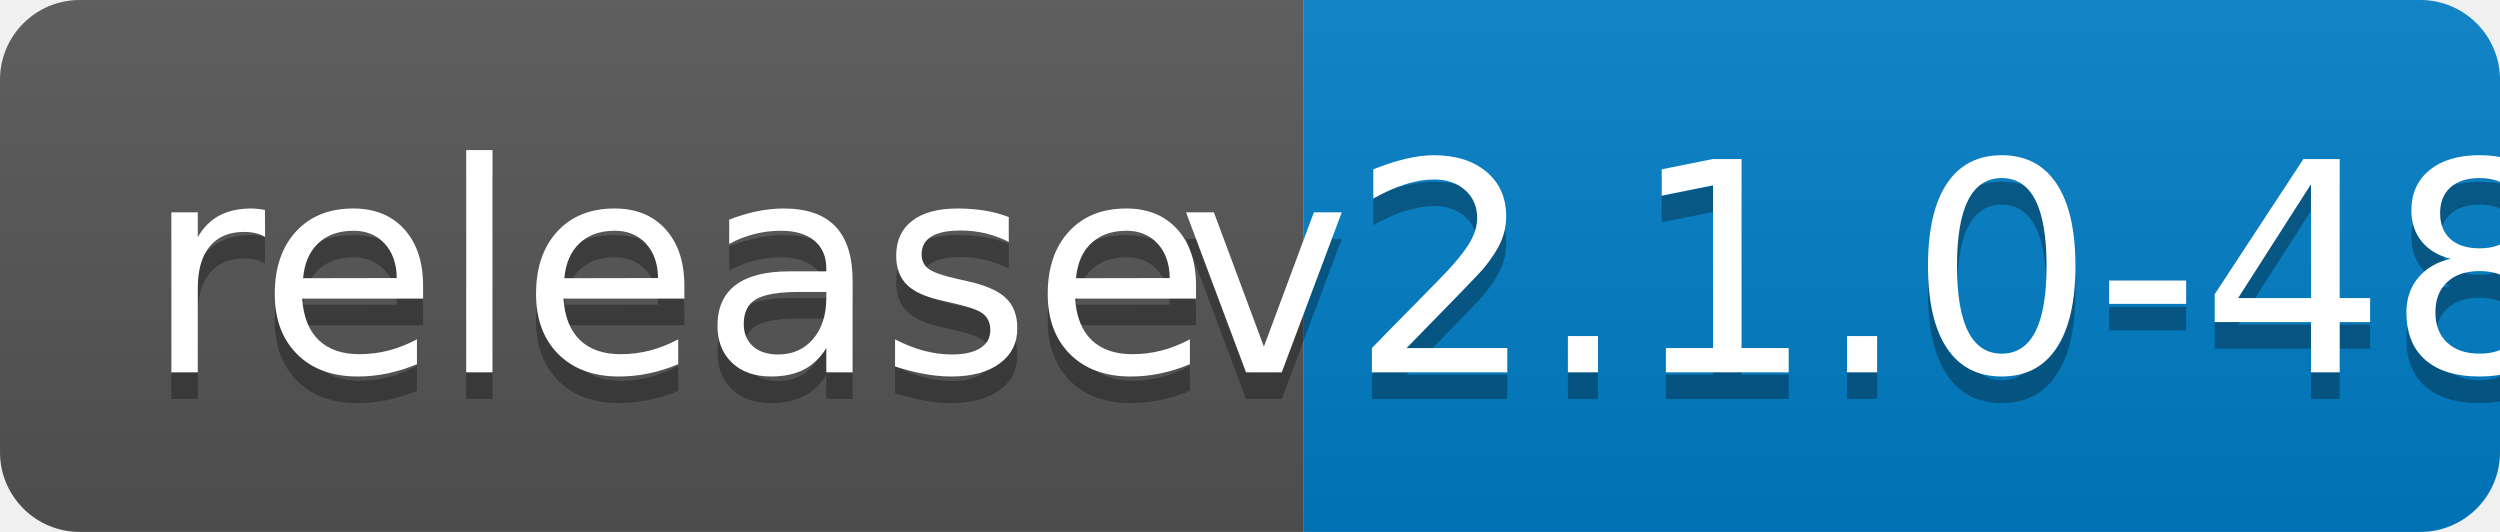
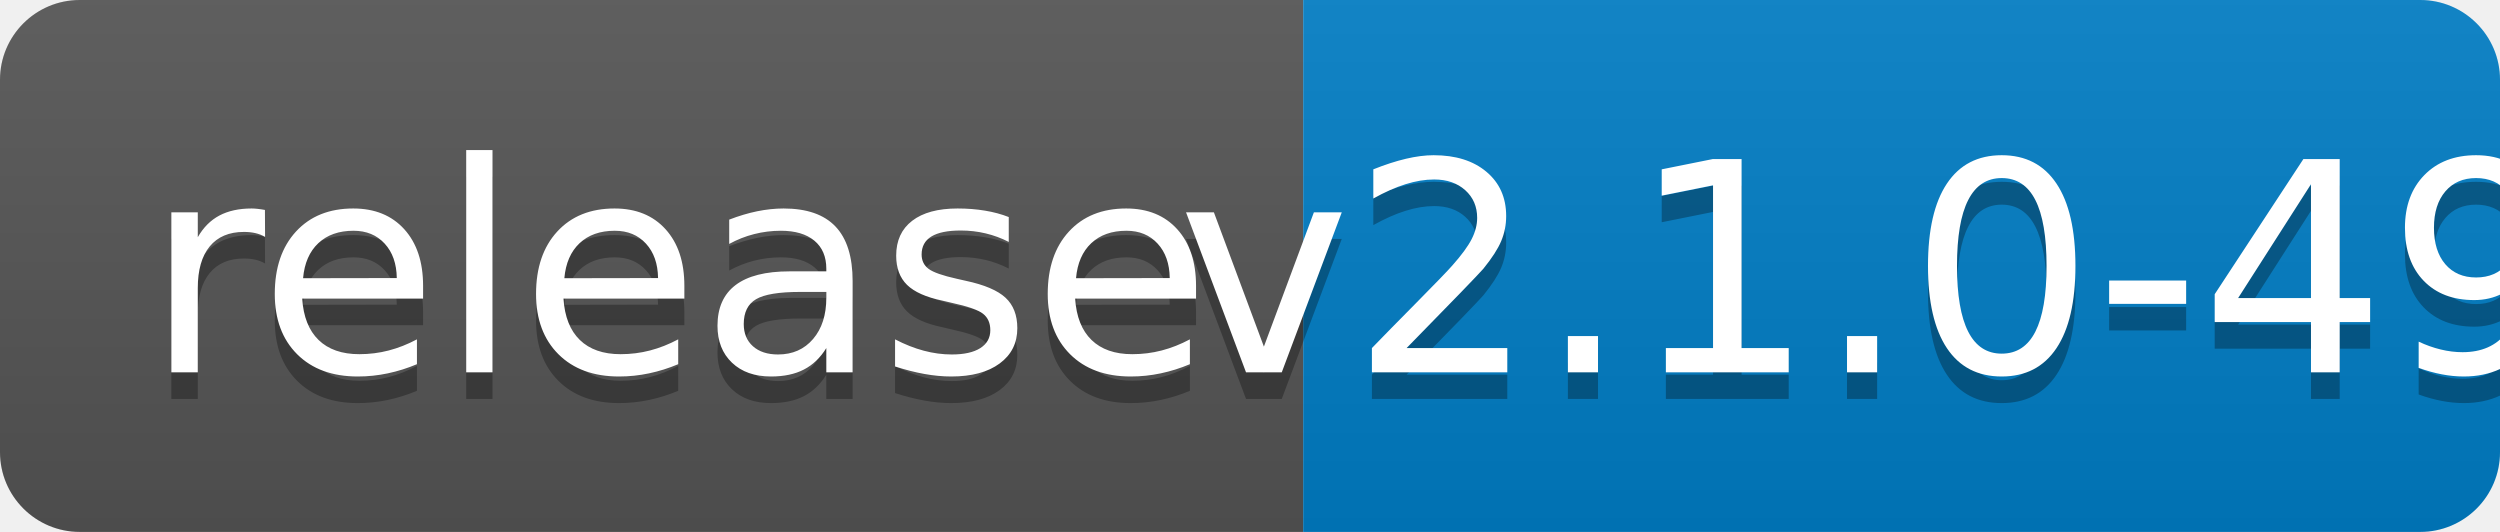
<svg xmlns="http://www.w3.org/2000/svg" width="94" height="20">
  <linearGradient id="b" x2="0" y2="100%">
    <stop offset="0" stop-color="#bbb" stop-opacity=".1" />
    <stop offset="1" stop-opacity=".1" />
  </linearGradient>
  <clipPath id="a">
    <rect width="94" height="20" rx="3" fill="#fff" />
  </clipPath>
  <g clip-path="url(#a)">
    <path fill="#555" d="M0 0h49v20H0z" />
    <path fill="#007ec6" d="M49 0h45v20H49z" />
    <path fill="url(#b)" d="M0 0h94v20H0z" />
  </g>
  <g fill="#fff" text-anchor="middle" font-family="DejaVu Sans,Verdana,Geneva,sans-serif" font-size="110">
    <text x="255" y="150" fill="#010101" fill-opacity=".3" transform="scale(.1)" textLength="390">release</text>
    <text x="255" y="140" transform="scale(.1)" textLength="390">release</text>
-     <text x="705" y="150" fill="#010101" fill-opacity=".3" transform="scale(.1)" textLength="350">v2.1.0-48</text>
-     <text x="705" y="140" transform="scale(.1)" textLength="350">v2.1.0-48</text>
+     <text x="705" y="150" fill="#010101" fill-opacity=".3" transform="scale(.1)" textLength="350">v2.1.0-49</text>
+     <text x="705" y="140" transform="scale(.1)" textLength="350">v2.1.0-49</text>
  </g>
</svg>
